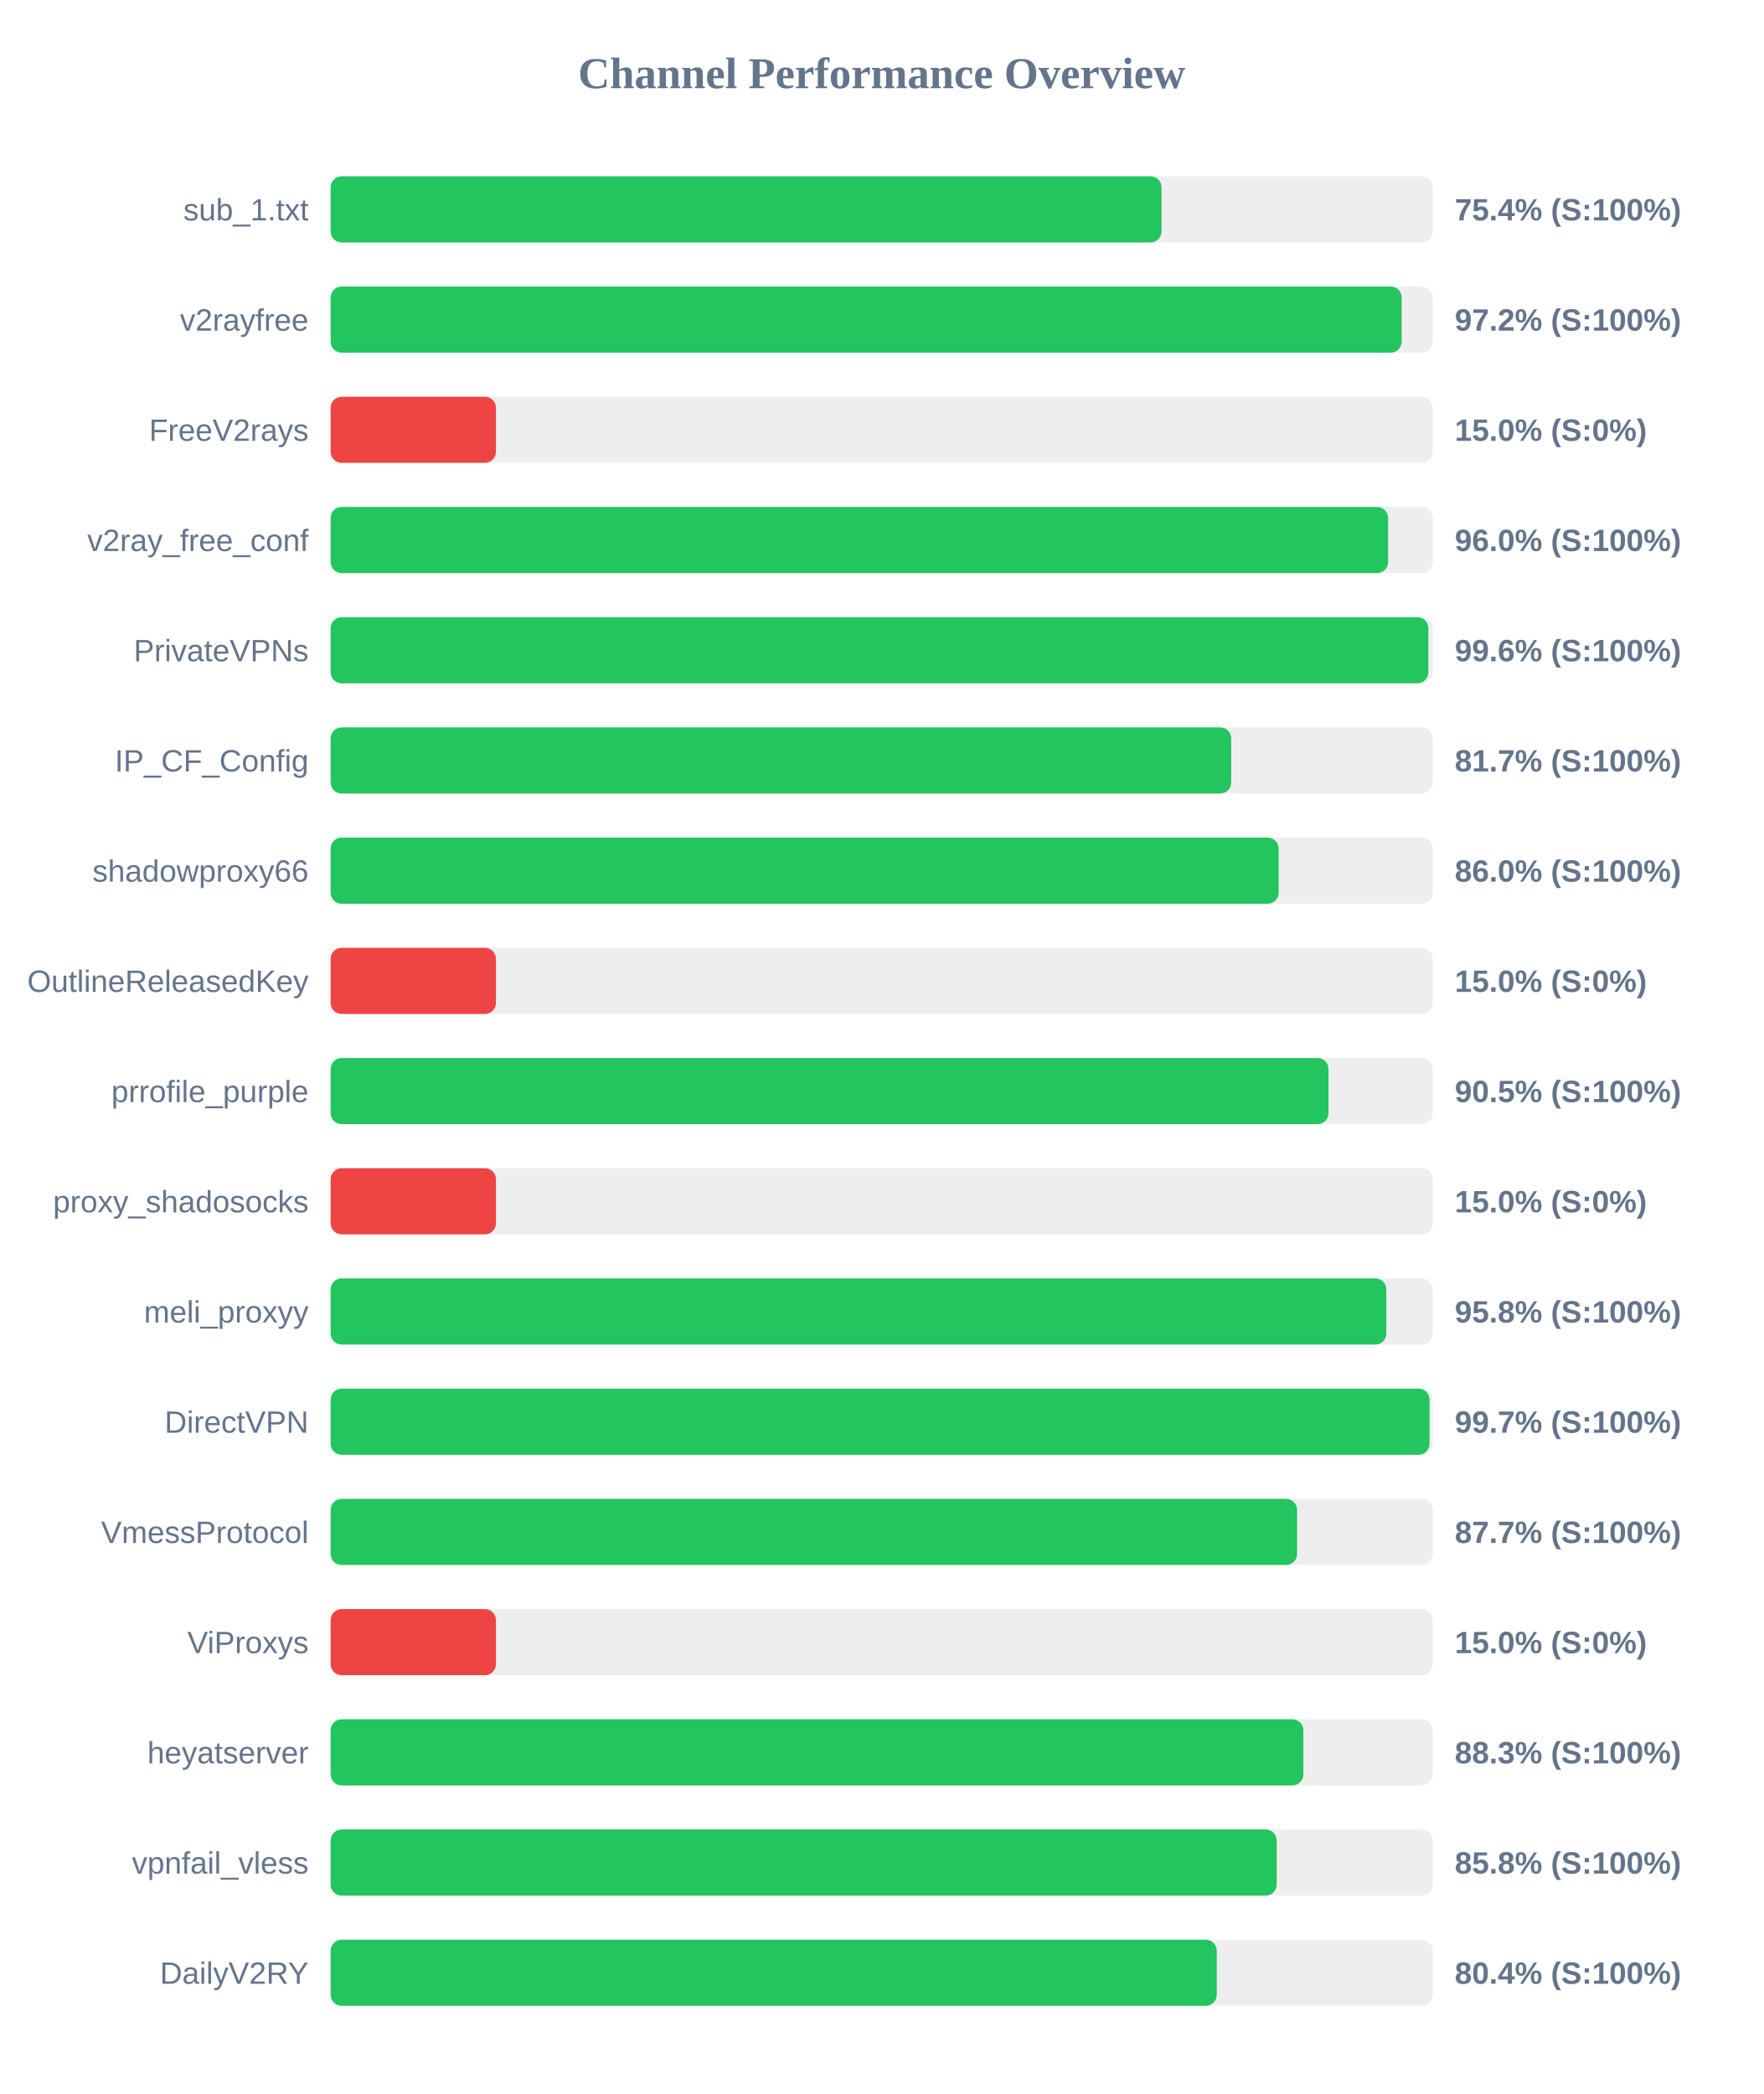
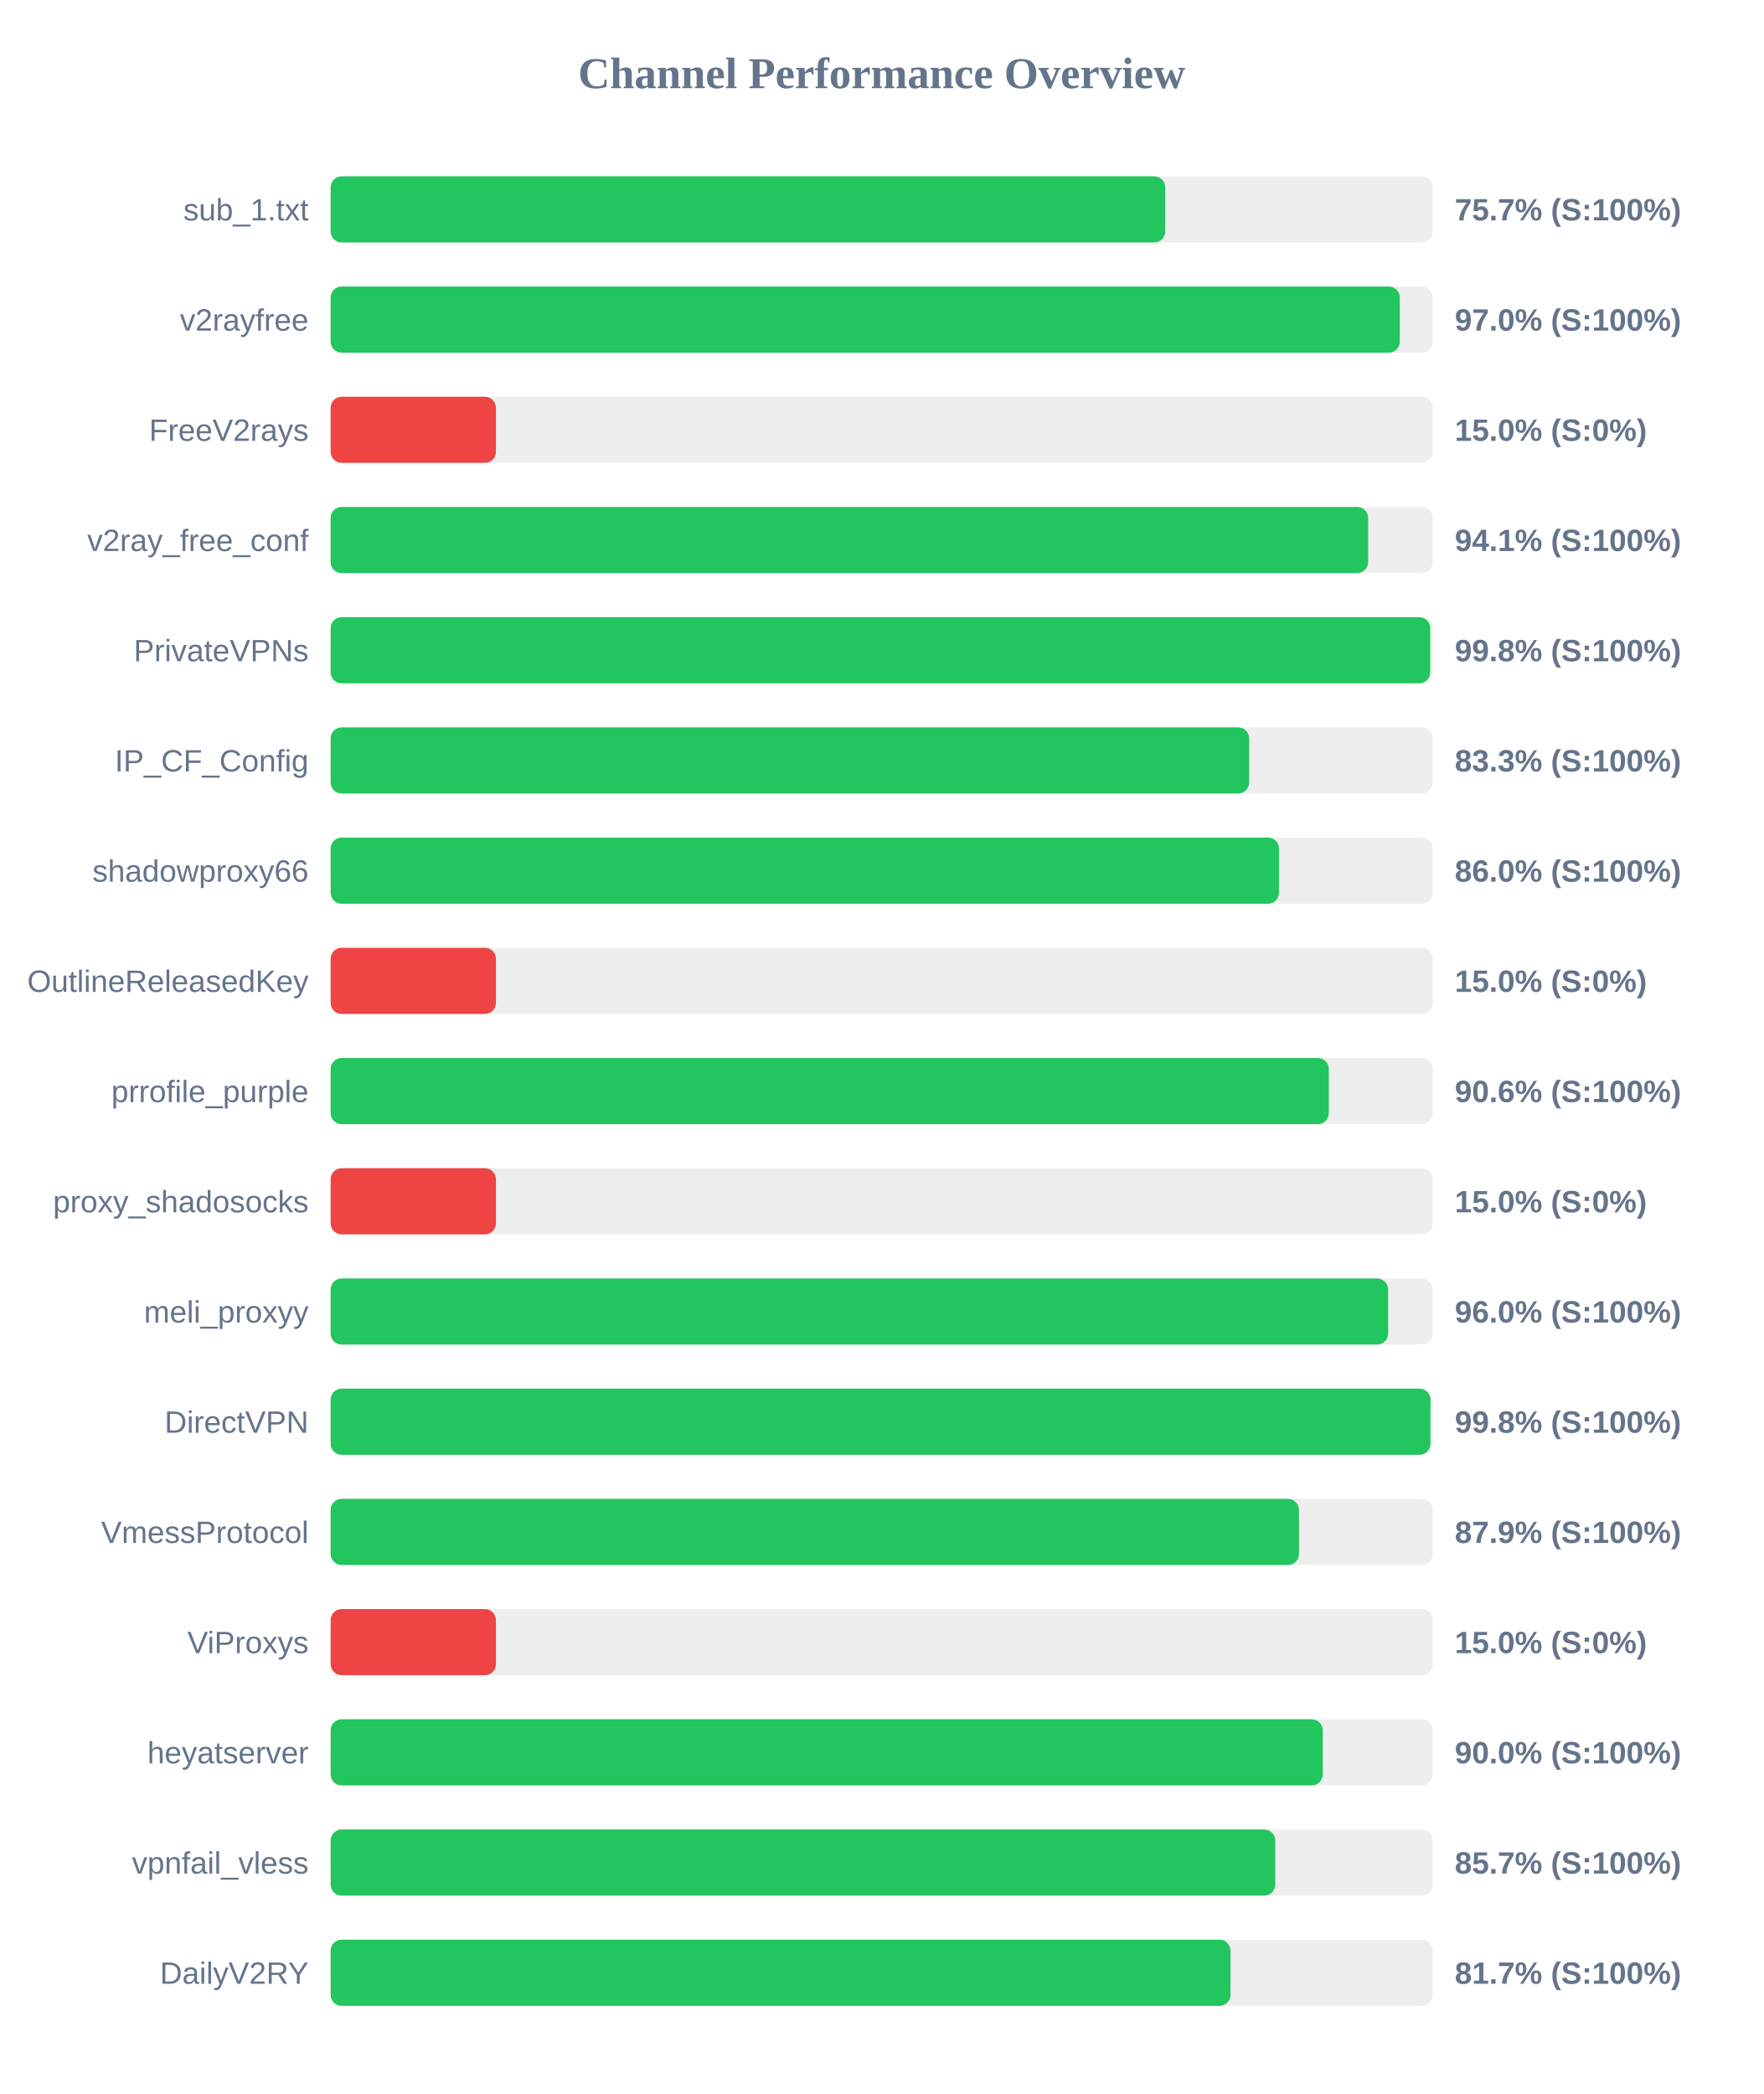
<svg xmlns="http://www.w3.org/2000/svg" width="800" height="950" version="1.1">
  <style>
        .row { font: 14px Arial; fill: #64748b; }
        .score { font: bold 14px Arial; fill: #64748b; }
    </style>
  <text x="400" y="40" text-anchor="middle" font-size="20px" font-weight="bold" fill="#64748b">Channel Performance Overview</text>
  <rect x="150" y="80" width="500" height="30" fill="#eee" rx="5" />
-   <rect x="150" y="80" width="376.95" height="30" fill="#22c55e" rx="5" />
+   <rect x="150" y="80" width="378.65" height="30" fill="#22c55e" rx="5" />
  <text x="140" y="100" text-anchor="end" class="row">sub_1.txt</text>
-   <text x="660" y="100" text-anchor="start" class="score">75.4% (S:100%)</text>
+   <text x="660" y="100" text-anchor="start" class="score">75.7% (S:100%)</text>
  <rect x="150" y="130" width="500" height="30" fill="#eee" rx="5" />
-   <rect x="150" y="130" width="485.9" height="30" fill="#22c55e" rx="5" />
+   <rect x="150" y="130" width="485.05" height="30" fill="#22c55e" rx="5" />
  <text x="140" y="150" text-anchor="end" class="row">v2rayfree</text>
-   <text x="660" y="150" text-anchor="start" class="score">97.2% (S:100%)</text>
+   <text x="660" y="150" text-anchor="start" class="score">97.0% (S:100%)</text>
  <rect x="150" y="180" width="500" height="30" fill="#eee" rx="5" />
  <rect x="150" y="180" width="75.0" height="30" fill="#ef4444" rx="5" />
  <text x="140" y="200" text-anchor="end" class="row">FreeV2rays</text>
  <text x="660" y="200" text-anchor="start" class="score">15.0% (S:0%)</text>
  <rect x="150" y="230" width="500" height="30" fill="#eee" rx="5" />
-   <rect x="150" y="230" width="479.75" height="30" fill="#22c55e" rx="5" />
+   <rect x="150" y="230" width="470.7" height="30" fill="#22c55e" rx="5" />
  <text x="140" y="250" text-anchor="end" class="row">v2ray_free_conf</text>
-   <text x="660" y="250" text-anchor="start" class="score">96.0% (S:100%)</text>
+   <text x="660" y="250" text-anchor="start" class="score">94.1% (S:100%)</text>
  <rect x="150" y="280" width="500" height="30" fill="#eee" rx="5" />
-   <rect x="150" y="280" width="498.0" height="30" fill="#22c55e" rx="5" />
+   <rect x="150" y="280" width="498.85" height="30" fill="#22c55e" rx="5" />
  <text x="140" y="300" text-anchor="end" class="row">PrivateVPNs</text>
-   <text x="660" y="300" text-anchor="start" class="score">99.6% (S:100%)</text>
+   <text x="660" y="300" text-anchor="start" class="score">99.8% (S:100%)</text>
  <rect x="150" y="330" width="500" height="30" fill="#eee" rx="5" />
-   <rect x="150" y="330" width="408.55" height="30" fill="#22c55e" rx="5" />
+   <rect x="150" y="330" width="416.7" height="30" fill="#22c55e" rx="5" />
  <text x="140" y="350" text-anchor="end" class="row">IP_CF_Config</text>
-   <text x="660" y="350" text-anchor="start" class="score">81.7% (S:100%)</text>
+   <text x="660" y="350" text-anchor="start" class="score">83.3% (S:100%)</text>
  <rect x="150" y="380" width="500" height="30" fill="#eee" rx="5" />
-   <rect x="150" y="380" width="430.1" height="30" fill="#22c55e" rx="5" />
+   <rect x="150" y="380" width="430.25" height="30" fill="#22c55e" rx="5" />
  <text x="140" y="400" text-anchor="end" class="row">shadowproxy66</text>
  <text x="660" y="400" text-anchor="start" class="score">86.0% (S:100%)</text>
  <rect x="150" y="430" width="500" height="30" fill="#eee" rx="5" />
  <rect x="150" y="430" width="75.0" height="30" fill="#ef4444" rx="5" />
  <text x="140" y="450" text-anchor="end" class="row">OutlineReleasedKey</text>
  <text x="660" y="450" text-anchor="start" class="score">15.0% (S:0%)</text>
  <rect x="150" y="480" width="500" height="30" fill="#eee" rx="5" />
-   <rect x="150" y="480" width="452.7" height="30" fill="#22c55e" rx="5" />
+   <rect x="150" y="480" width="452.85" height="30" fill="#22c55e" rx="5" />
  <text x="140" y="500" text-anchor="end" class="row">prrofile_purple</text>
-   <text x="660" y="500" text-anchor="start" class="score">90.5% (S:100%)</text>
+   <text x="660" y="500" text-anchor="start" class="score">90.6% (S:100%)</text>
  <rect x="150" y="530" width="500" height="30" fill="#eee" rx="5" />
  <rect x="150" y="530" width="75.0" height="30" fill="#ef4444" rx="5" />
  <text x="140" y="550" text-anchor="end" class="row">proxy_shadosocks</text>
  <text x="660" y="550" text-anchor="start" class="score">15.0% (S:0%)</text>
  <rect x="150" y="580" width="500" height="30" fill="#eee" rx="5" />
-   <rect x="150" y="580" width="478.95" height="30" fill="#22c55e" rx="5" />
+   <rect x="150" y="580" width="479.75" height="30" fill="#22c55e" rx="5" />
  <text x="140" y="600" text-anchor="end" class="row">meli_proxyy</text>
-   <text x="660" y="600" text-anchor="start" class="score">95.8% (S:100%)</text>
+   <text x="660" y="600" text-anchor="start" class="score">96.0% (S:100%)</text>
  <rect x="150" y="630" width="500" height="30" fill="#eee" rx="5" />
-   <rect x="150" y="630" width="498.55" height="30" fill="#22c55e" rx="5" />
+   <rect x="150" y="630" width="498.95" height="30" fill="#22c55e" rx="5" />
  <text x="140" y="650" text-anchor="end" class="row">DirectVPN</text>
-   <text x="660" y="650" text-anchor="start" class="score">99.7% (S:100%)</text>
+   <text x="660" y="650" text-anchor="start" class="score">99.8% (S:100%)</text>
  <rect x="150" y="680" width="500" height="30" fill="#eee" rx="5" />
-   <rect x="150" y="680" width="438.45" height="30" fill="#22c55e" rx="5" />
+   <rect x="150" y="680" width="439.3" height="30" fill="#22c55e" rx="5" />
  <text x="140" y="700" text-anchor="end" class="row">VmessProtocol</text>
-   <text x="660" y="700" text-anchor="start" class="score">87.7% (S:100%)</text>
+   <text x="660" y="700" text-anchor="start" class="score">87.9% (S:100%)</text>
  <rect x="150" y="730" width="500" height="30" fill="#eee" rx="5" />
  <rect x="150" y="730" width="75.0" height="30" fill="#ef4444" rx="5" />
  <text x="140" y="750" text-anchor="end" class="row">ViProxys</text>
  <text x="660" y="750" text-anchor="start" class="score">15.0% (S:0%)</text>
  <rect x="150" y="780" width="500" height="30" fill="#eee" rx="5" />
-   <rect x="150" y="780" width="441.3" height="30" fill="#22c55e" rx="5" />
+   <rect x="150" y="780" width="450.1" height="30" fill="#22c55e" rx="5" />
  <text x="140" y="800" text-anchor="end" class="row">heyatserver</text>
-   <text x="660" y="800" text-anchor="start" class="score">88.3% (S:100%)</text>
+   <text x="660" y="800" text-anchor="start" class="score">90.0% (S:100%)</text>
  <rect x="150" y="830" width="500" height="30" fill="#eee" rx="5" />
-   <rect x="150" y="830" width="429.2" height="30" fill="#22c55e" rx="5" />
+   <rect x="150" y="830" width="428.55" height="30" fill="#22c55e" rx="5" />
  <text x="140" y="850" text-anchor="end" class="row">vpnfail_vless</text>
-   <text x="660" y="850" text-anchor="start" class="score">85.8% (S:100%)</text>
+   <text x="660" y="850" text-anchor="start" class="score">85.7% (S:100%)</text>
  <rect x="150" y="880" width="500" height="30" fill="#eee" rx="5" />
-   <rect x="150" y="880" width="402.0" height="30" fill="#22c55e" rx="5" />
+   <rect x="150" y="880" width="408.25" height="30" fill="#22c55e" rx="5" />
  <text x="140" y="900" text-anchor="end" class="row">DailyV2RY</text>
-   <text x="660" y="900" text-anchor="start" class="score">80.4% (S:100%)</text>
+   <text x="660" y="900" text-anchor="start" class="score">81.7% (S:100%)</text>
</svg>
